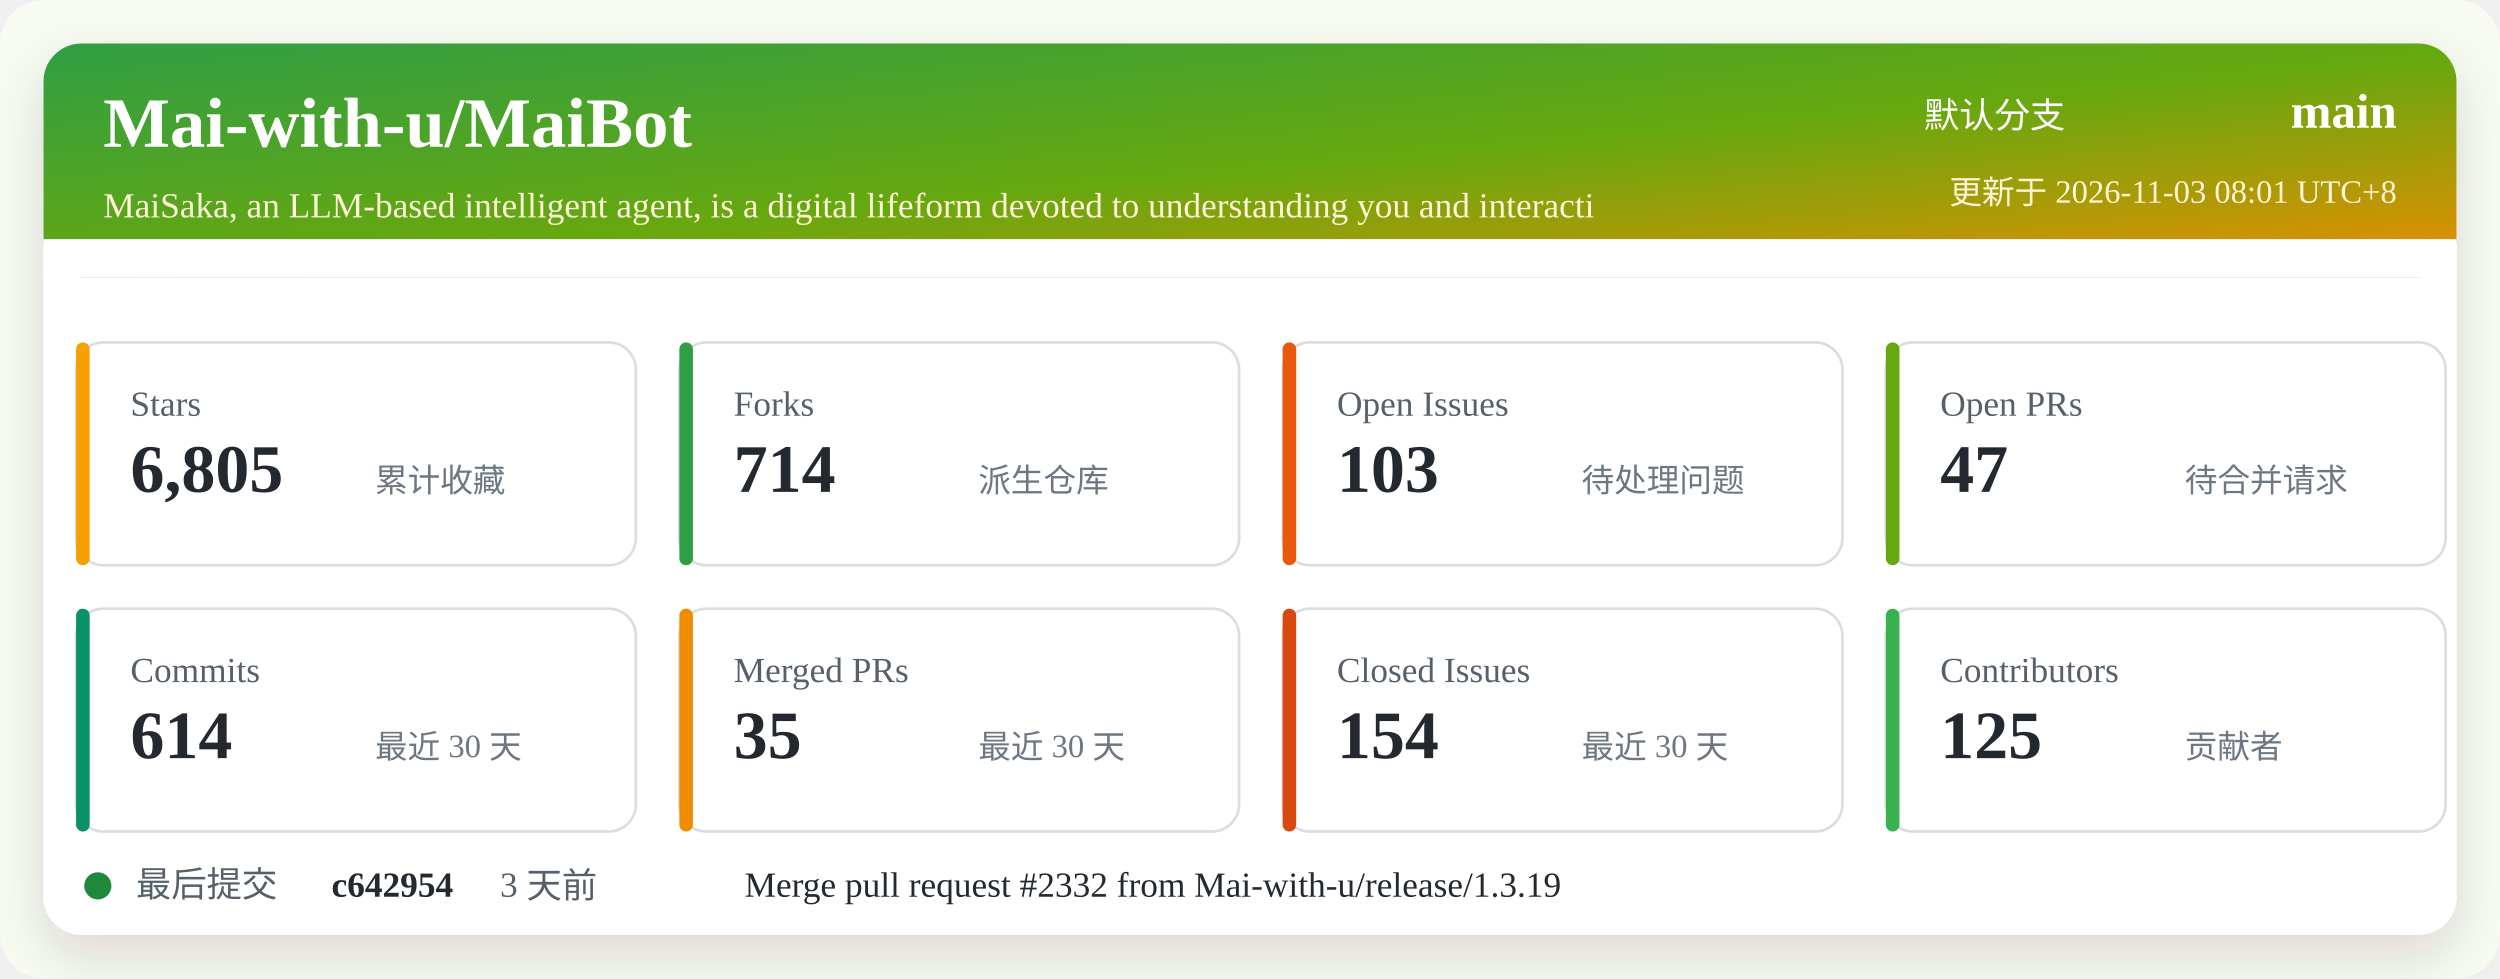
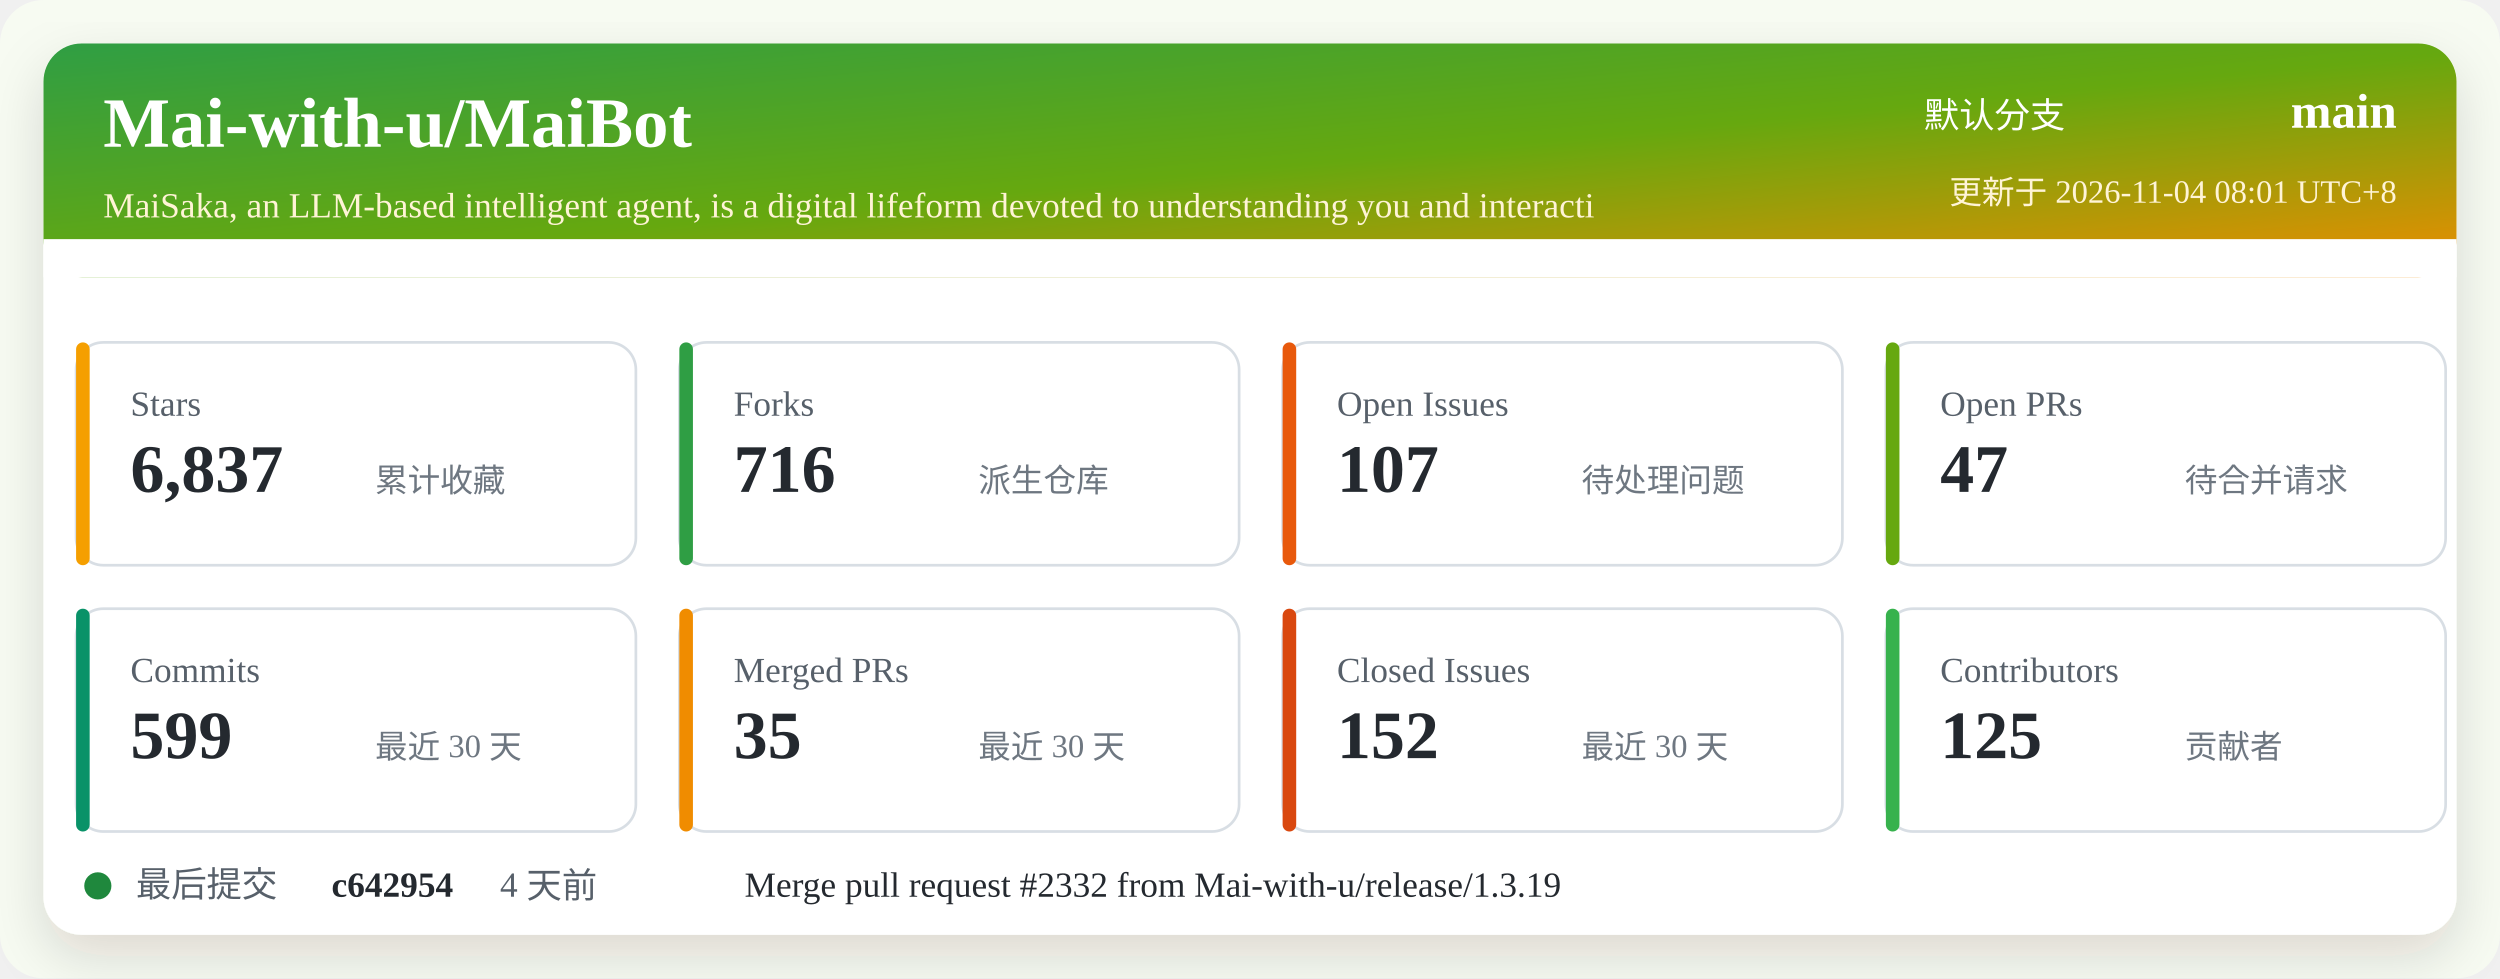
<svg xmlns="http://www.w3.org/2000/svg" width="920" height="360" viewBox="0 0 920 360" role="img" aria-labelledby="title desc">
  <defs>
    <linearGradient id="header" x1="0" x2="1" y1="0" y2="1">
      <stop offset="0%" stop-color="#2f9e44" />
      <stop offset="52%" stop-color="#66a80f" />
      <stop offset="100%" stop-color="#f08c00" />
    </linearGradient>
    <filter id="shadow" x="-5%" y="-5%" width="110%" height="110%">
      <feDropShadow dx="0" dy="8" stdDeviation="10" flood-color="#2b2318" flood-opacity="0.14" />
    </filter>
  </defs>
  <rect width="920" height="360" rx="16" fill="#f7fbf2" />
  <rect x="16" y="16" width="888" height="328" rx="14" fill="#ffffff" filter="url(#shadow)" />
  <rect x="16" y="16" width="888" height="86" rx="14" fill="url(#header)" />
  <path d="M16 88 H904 V102 H16 Z" fill="#ffffff" />
  <text x="38" y="54" fill="#ffffff" font-size="26" font-weight="700">Mai-with-u/MaiBot</text>
  <text x="38" y="80" fill="#fff4d6" font-size="13">MaiSaka, an LLM-based intelligent agent, is a digital lifeform devoted to understanding you and interacti</text>
  <text x="760" y="47" fill="#ffffff" font-size="13" text-anchor="end">默认分支</text>
  <text x="882" y="47" fill="#ffffff" font-size="18" font-weight="700" text-anchor="end">main</text>
-   <text x="882" y="75" fill="#fff4d6" font-size="12" text-anchor="end">更新于 2026-11-03 08:01 UTC+8</text>
+   <text x="882" y="75" fill="#fff4d6" font-size="12" text-anchor="end">更新于 2026-11-04 08:01 UTC+8</text>
  <g transform="translate(28 126)">
    <rect width="206" height="82" rx="10" fill="#ffffff" stroke="#d8dee4" />
    <rect x="0" y="0" width="5" height="82" rx="2.5" fill="#f59f00" />
    <text x="20" y="27" fill="#57606a" font-size="13">Stars</text>
-     <text x="20" y="55" fill="#24292f" font-size="25" font-weight="700">6,805</text>
+     <text x="20" y="55" fill="#24292f" font-size="25" font-weight="700">6,837</text>
    <text x="110" y="55" fill="#6e7781" font-size="12">累计收藏</text>
  </g>
  <g transform="translate(250 126)">
    <rect width="206" height="82" rx="10" fill="#ffffff" stroke="#d8dee4" />
    <rect x="0" y="0" width="5" height="82" rx="2.5" fill="#2f9e44" />
    <text x="20" y="27" fill="#57606a" font-size="13">Forks</text>
-     <text x="20" y="55" fill="#24292f" font-size="25" font-weight="700">714</text>
+     <text x="20" y="55" fill="#24292f" font-size="25" font-weight="700">716</text>
    <text x="110" y="55" fill="#6e7781" font-size="12">派生仓库</text>
  </g>
  <g transform="translate(472 126)">
    <rect width="206" height="82" rx="10" fill="#ffffff" stroke="#d8dee4" />
    <rect x="0" y="0" width="5" height="82" rx="2.5" fill="#e8590c" />
    <text x="20" y="27" fill="#57606a" font-size="13">Open Issues</text>
-     <text x="20" y="55" fill="#24292f" font-size="25" font-weight="700">103</text>
+     <text x="20" y="55" fill="#24292f" font-size="25" font-weight="700">107</text>
    <text x="110" y="55" fill="#6e7781" font-size="12">待处理问题</text>
  </g>
  <g transform="translate(694 126)">
    <rect width="206" height="82" rx="10" fill="#ffffff" stroke="#d8dee4" />
    <rect x="0" y="0" width="5" height="82" rx="2.5" fill="#66a80f" />
    <text x="20" y="27" fill="#57606a" font-size="13">Open PRs</text>
    <text x="20" y="55" fill="#24292f" font-size="25" font-weight="700">47</text>
    <text x="110" y="55" fill="#6e7781" font-size="12">待合并请求</text>
  </g>
  <g transform="translate(28 224)">
    <rect width="206" height="82" rx="10" fill="#ffffff" stroke="#d8dee4" />
    <rect x="0" y="0" width="5" height="82" rx="2.5" fill="#099268" />
    <text x="20" y="27" fill="#57606a" font-size="13">Commits</text>
-     <text x="20" y="55" fill="#24292f" font-size="25" font-weight="700">614</text>
+     <text x="20" y="55" fill="#24292f" font-size="25" font-weight="700">599</text>
    <text x="110" y="55" fill="#6e7781" font-size="12">最近 30 天</text>
  </g>
  <g transform="translate(250 224)">
    <rect width="206" height="82" rx="10" fill="#ffffff" stroke="#d8dee4" />
    <rect x="0" y="0" width="5" height="82" rx="2.5" fill="#f08c00" />
    <text x="20" y="27" fill="#57606a" font-size="13">Merged PRs</text>
    <text x="20" y="55" fill="#24292f" font-size="25" font-weight="700">35</text>
    <text x="110" y="55" fill="#6e7781" font-size="12">最近 30 天</text>
  </g>
  <g transform="translate(472 224)">
    <rect width="206" height="82" rx="10" fill="#ffffff" stroke="#d8dee4" />
    <rect x="0" y="0" width="5" height="82" rx="2.5" fill="#d9480f" />
    <text x="20" y="27" fill="#57606a" font-size="13">Closed Issues</text>
-     <text x="20" y="55" fill="#24292f" font-size="25" font-weight="700">154</text>
+     <text x="20" y="55" fill="#24292f" font-size="25" font-weight="700">152</text>
    <text x="110" y="55" fill="#6e7781" font-size="12">最近 30 天</text>
  </g>
  <g transform="translate(694 224)">
    <rect width="206" height="82" rx="10" fill="#ffffff" stroke="#d8dee4" />
    <rect x="0" y="0" width="5" height="82" rx="2.5" fill="#37b24d" />
    <text x="20" y="27" fill="#57606a" font-size="13">Contributors</text>
    <text x="20" y="55" fill="#24292f" font-size="25" font-weight="700">125</text>
    <text x="110" y="55" fill="#6e7781" font-size="12">贡献者</text>
  </g>
  <g transform="translate(28 318)">
    <circle cx="8" cy="8" r="5" fill="#1f883d" />
    <text x="22" y="12" fill="#57606a" font-size="13">最后提交</text>
    <text x="94" y="12" fill="#24292f" font-size="13" font-weight="700">c642954</text>
-     <text x="156" y="12" fill="#57606a" font-size="13">3 天前</text>
+     <text x="156" y="12" fill="#57606a" font-size="13">4 天前</text>
    <text x="246" y="12" fill="#24292f" font-size="13">Merge pull request #2332 from Mai-with-u/release/1.3.19</text>
  </g>
</svg>
